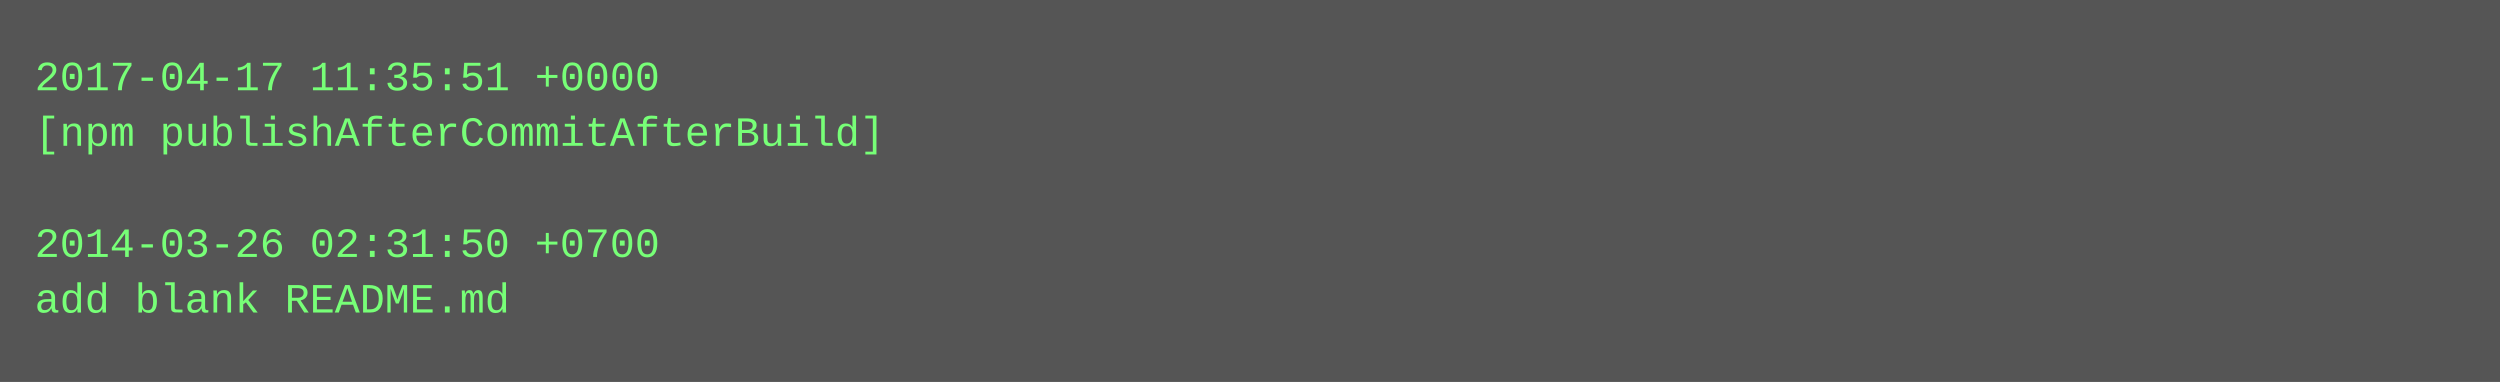
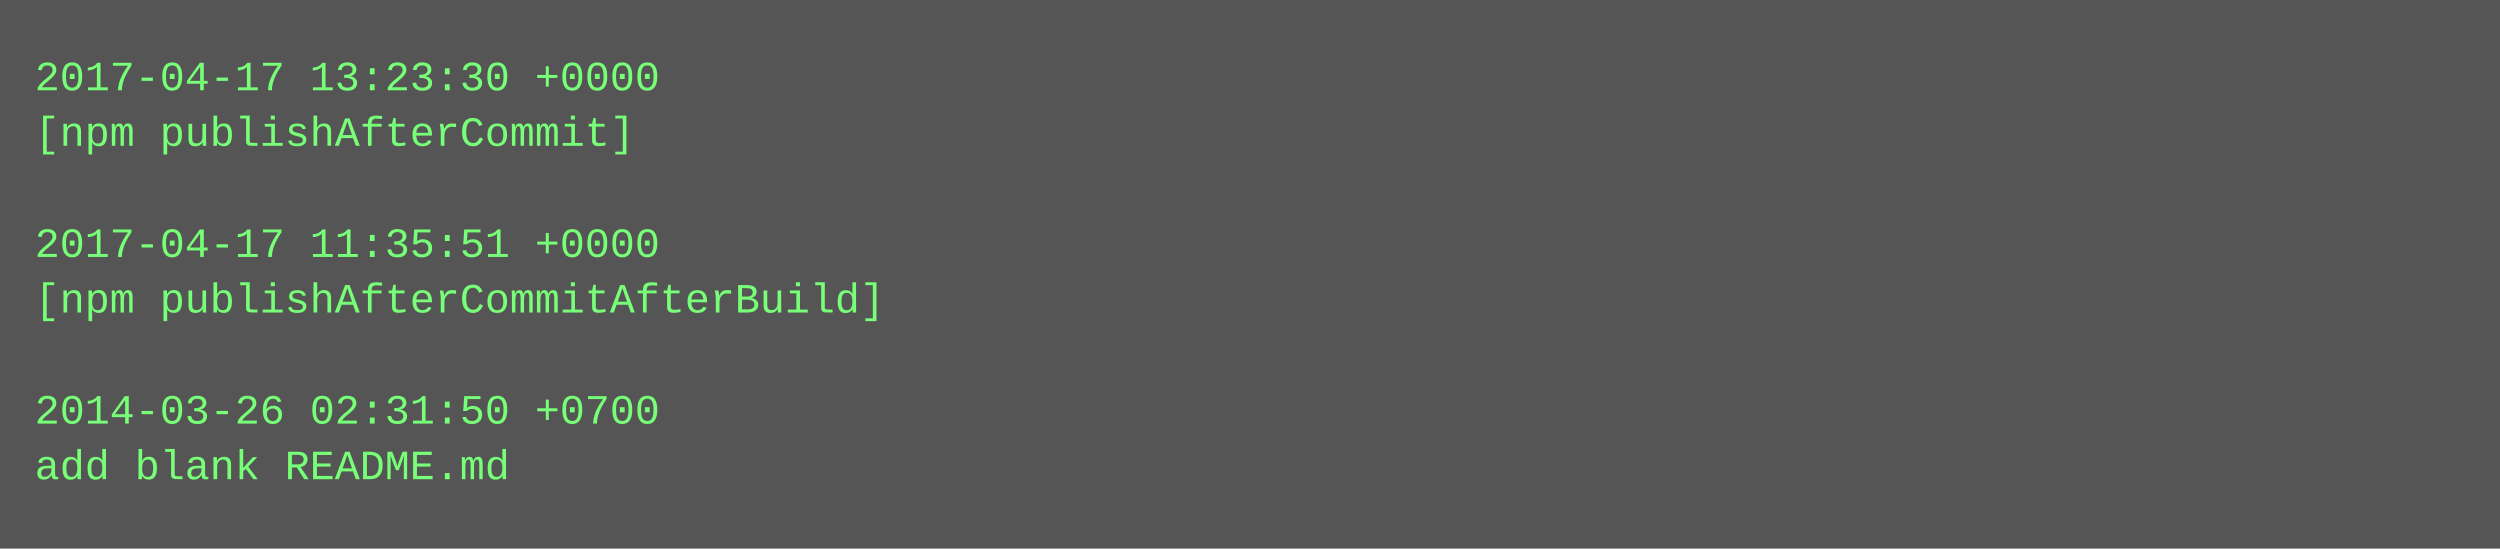
- <svg xmlns="http://www.w3.org/2000/svg" height="110" width="720">
-   <rect height="110" fill="#555" width="720" />
+ <svg xmlns="http://www.w3.org/2000/svg" height="158" width="720">
+   <rect height="158" fill="#555" width="720" />
  <text fill="#7f7" font-family="Courier New" font-size="12" xml:space="preserve">
-     <tspan x="10" y="26">2017-04-17 11:35:51 +0000</tspan>
-     <tspan x="10" y="42">[npm publishAfterCommitAfterBuild]</tspan>
+     <tspan x="10" y="26">2017-04-17 13:23:30 +0000</tspan>
+     <tspan x="10" y="42">[npm publishAfterCommit]</tspan>
    <tspan x="10" y="58" />
-     <tspan x="10" y="74">2014-03-26 02:31:50 +0700</tspan>
-     <tspan x="10" y="90">add blank README.md</tspan>
+     <tspan x="10" y="74">2017-04-17 11:35:51 +0000</tspan>
+     <tspan x="10" y="90">[npm publishAfterCommitAfterBuild]</tspan>
+     <tspan x="10" y="106" />
+     <tspan x="10" y="122">2014-03-26 02:31:50 +0700</tspan>
+     <tspan x="10" y="138">add blank README.md</tspan>
  </text>
</svg>
